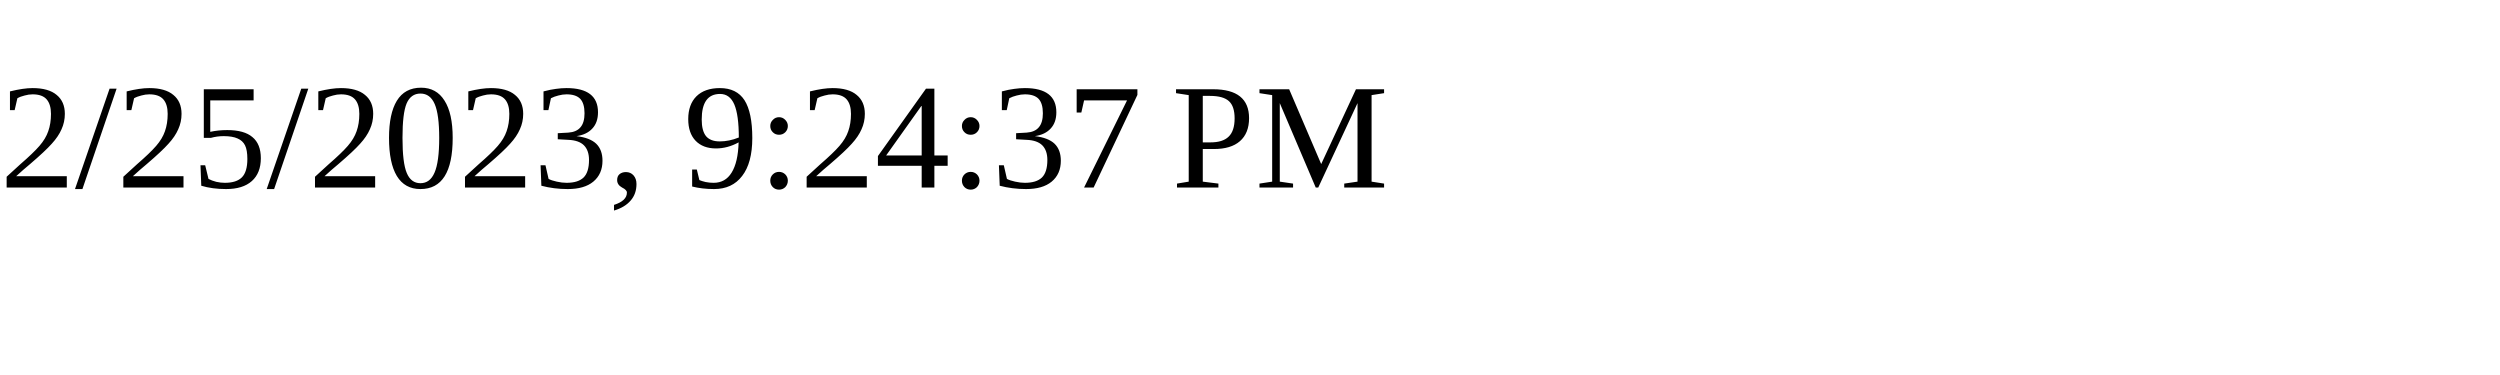
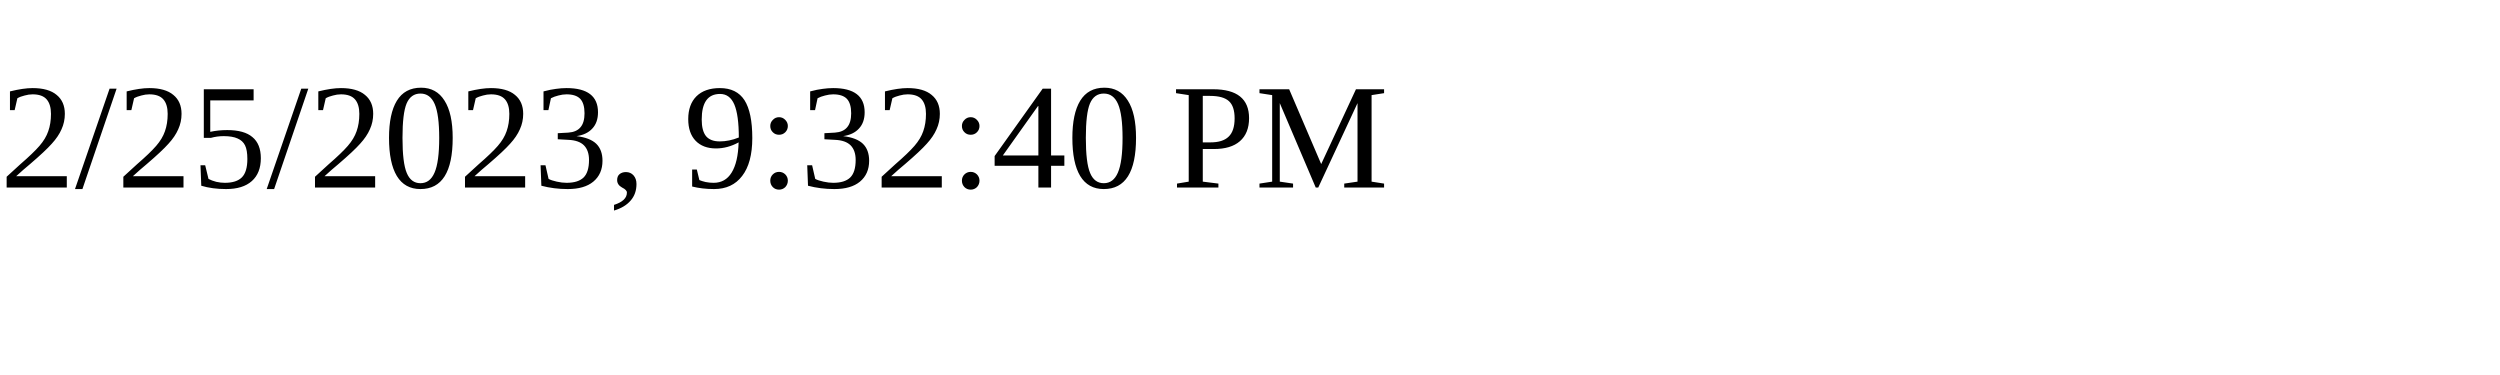
<svg xmlns="http://www.w3.org/2000/svg" height="30" width="200">
-   <text x="0" y="15">2/25/2023, 9:24:37 PM</text>
+   <text x="0" y="15">2/25/2023, 9:32:40 PM</text>
</svg>
